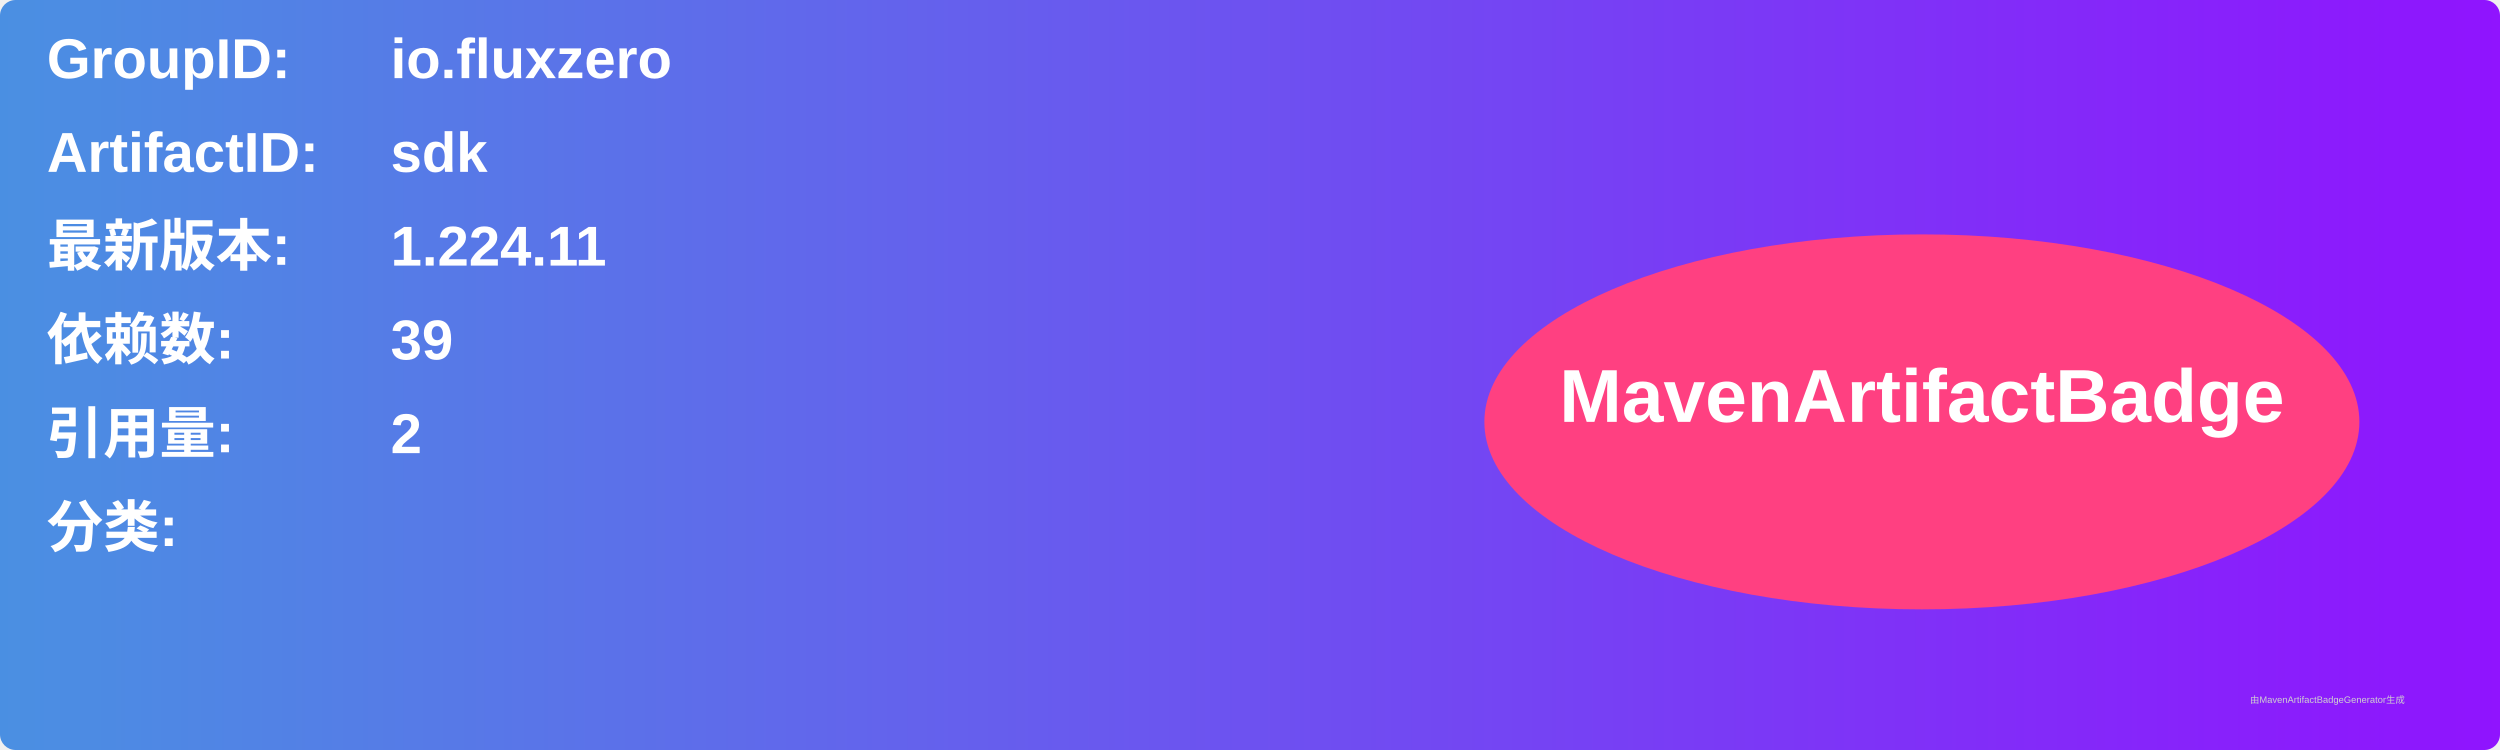
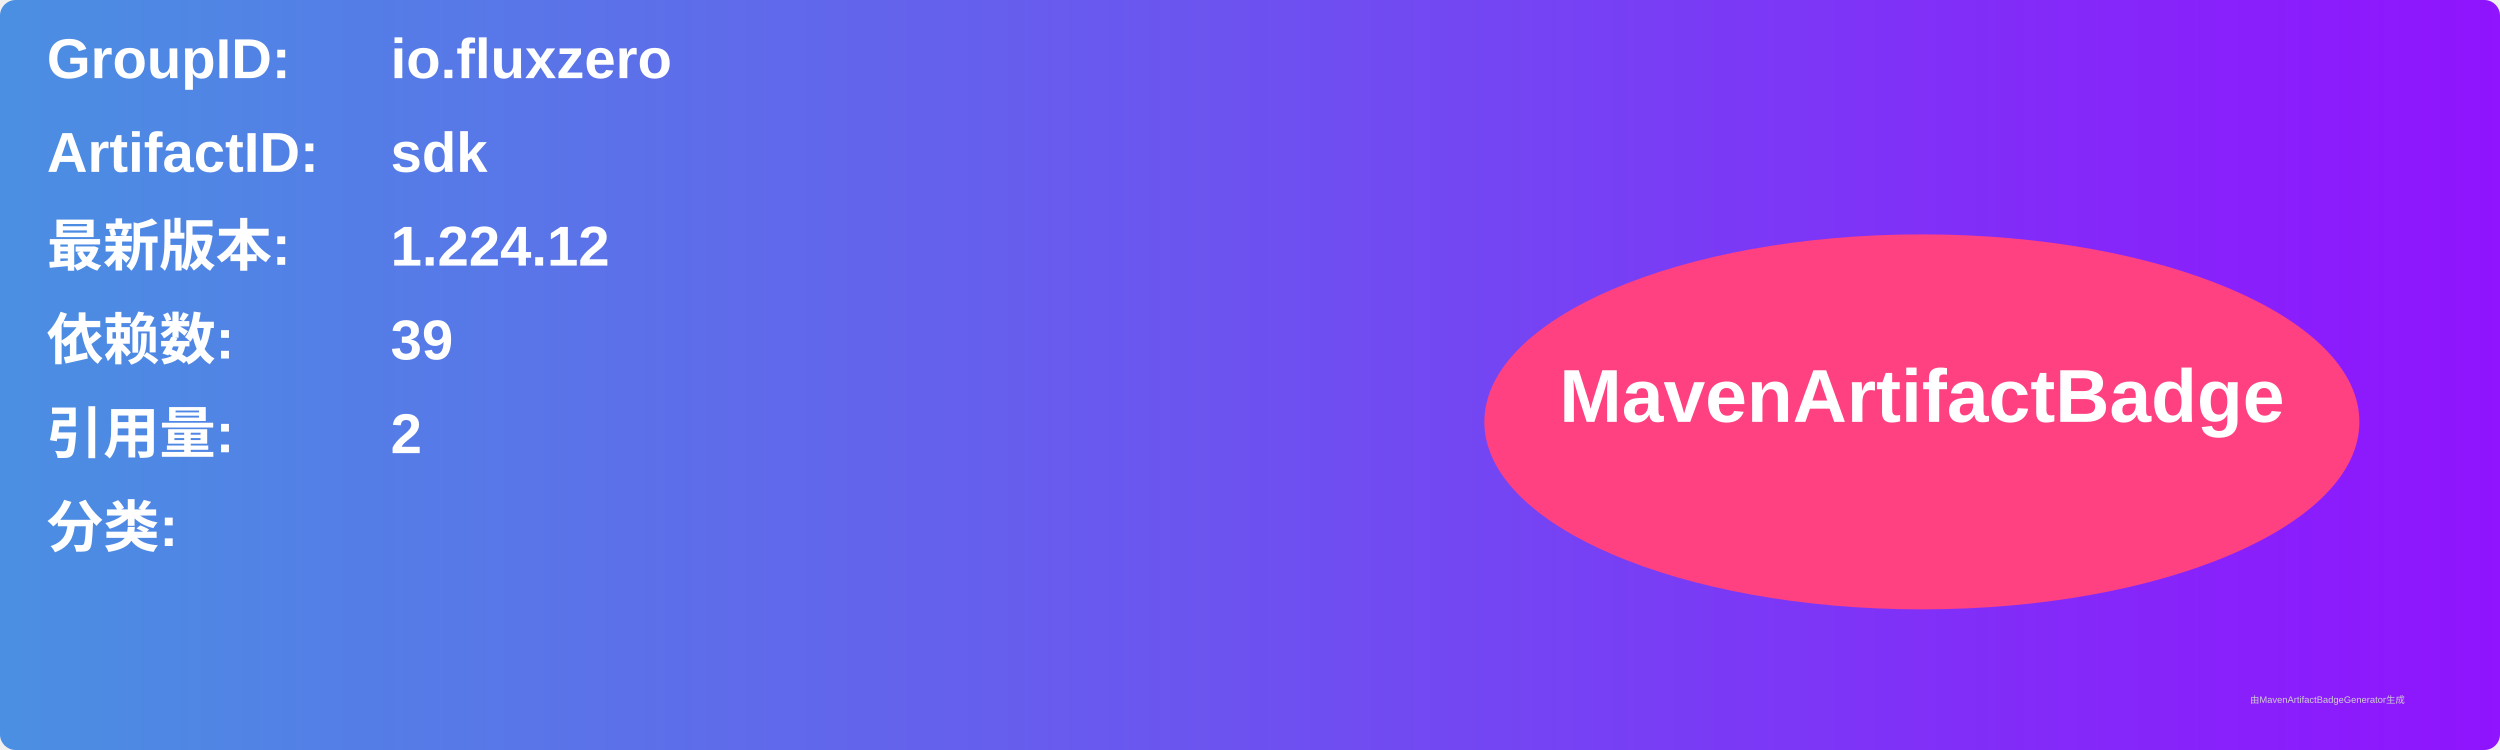
<svg xmlns="http://www.w3.org/2000/svg" width="800" height="240" viewBox="0 0 800 240">
  <linearGradient id="grad" x1="0%" y1="0%" x2="100%" y2="0%">
    <stop offset="0%" stop-color="#4a90e2" />
    <stop offset="100%" stop-color="#9013fe" />
  </linearGradient>
  <rect width="100%" height="100%" rx="5" ry="5" fill="url(#grad)" />
  <g transform="translate(15, 15)">
    <text x="0" y="10" font-family="Arial" font-size="18" fill="white" font-weight="bold" width="260">GroupID:</text>
    <text x="110" y="10" font-family="Arial" font-size="18" fill="white" font-weight="bold" width="460">io.fluxzero</text>
    <text x="0" y="40" font-family="Arial" font-size="18" fill="white" font-weight="bold" width="260">ArtifactID:</text>
    <text x="110" y="40" font-family="Arial" font-size="18" fill="white" font-weight="bold" width="460">sdk</text>
    <text x="0" y="70" font-family="Arial" font-size="18" fill="white" font-weight="bold">最新版本:</text>
    <text x="110" y="70" font-family="Arial" font-size="18" fill="white" font-weight="bold">
-       <tspan font-weight="bold">1.224.11</tspan>
+       <tspan font-weight="bold">1.224.12</tspan>
    </text>
    <text x="0" y="100" font-family="Arial" font-size="18" fill="white" font-weight="bold">依赖数: </text>
    <text x="110" y="100" font-family="Arial" font-size="18" fill="white">
      <tspan font-weight="bold">39</tspan>
    </text>
    <text x="0" y="130" font-family="Arial" font-size="18" fill="white" font-weight="bold">引用量: </text>
    <text x="110" y="130" font-family="Arial" font-size="18" fill="white">
      <tspan font-weight="bold">2</tspan>
    </text>
    <text x="0" y="160" font-family="Arial" font-size="18" fill="white" font-weight="bold">分类:</text>
    <text x="10" y="190" font-family="Arial" font-size="10" fill="white">
      <tspan font-weight="bold" />
    </text>
    <ellipse cx="600" cy="120" rx="140" ry="60" fill="#ff4081" />
    <text x="600" y="120" text-anchor="middle" font-family="Arial" font-size="24" fill="white" font-weight="bold">MavenArtifactBadge</text>
  </g>
  <text x="720" y="225" font-family="Arial" font-size="3" fill="#d0d0d0">由MavenArtifactBadgeGenerator生成</text>
</svg>
